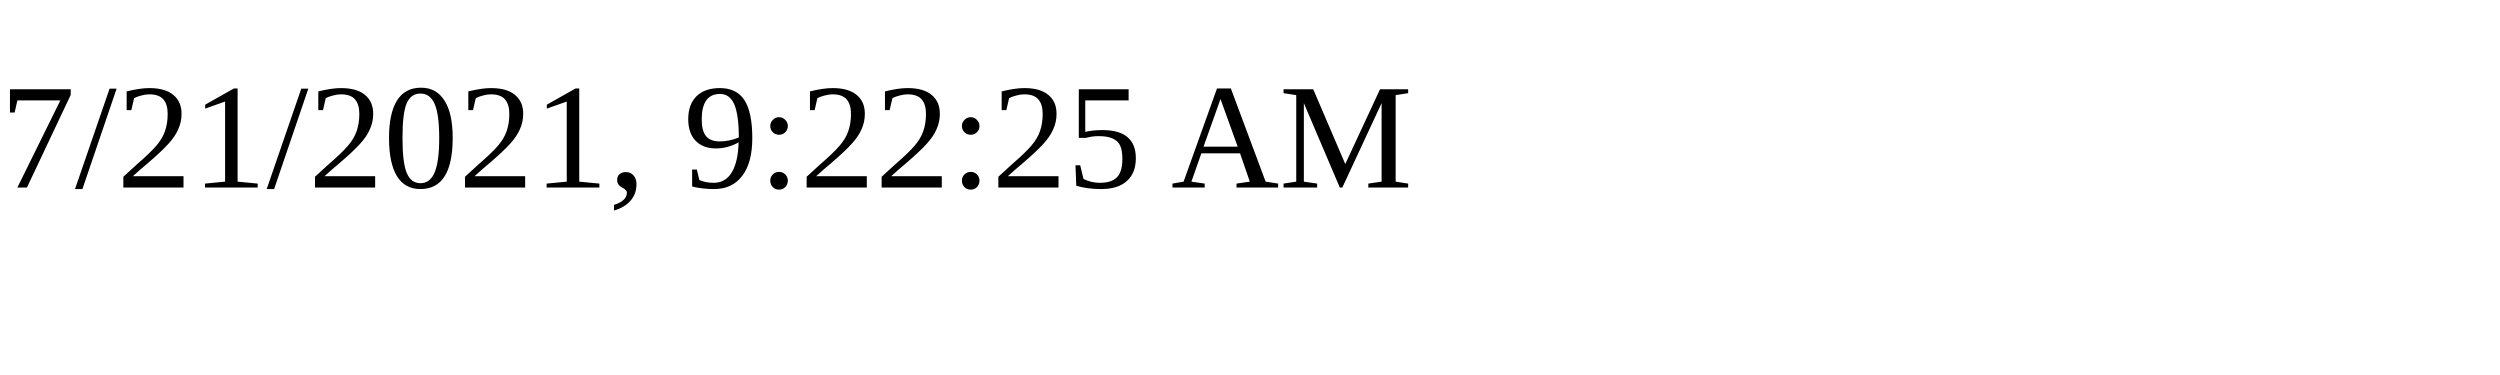
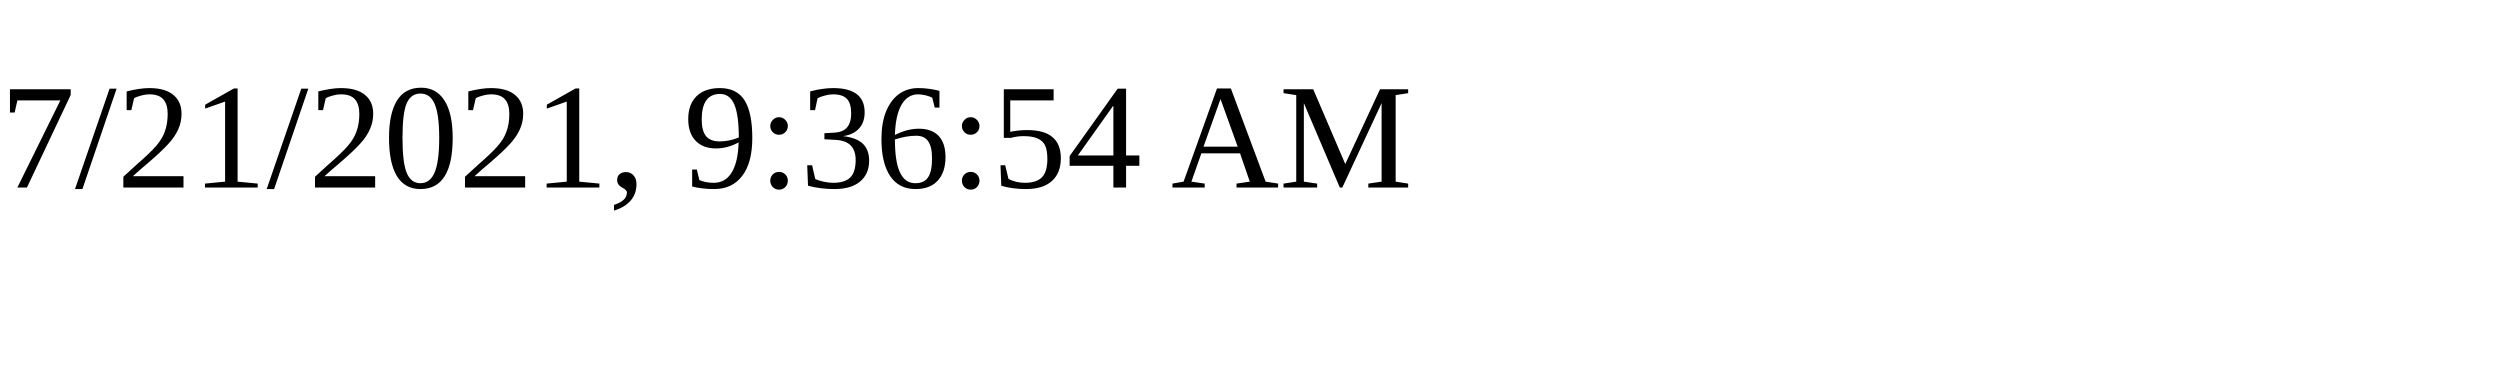
<svg xmlns="http://www.w3.org/2000/svg" height="30" width="200">
-   <text x="0" y="15">7/21/2021, 9:22:25 AM</text>
+   <text x="0" y="15">7/21/2021, 9:36:54 AM</text>
</svg>
